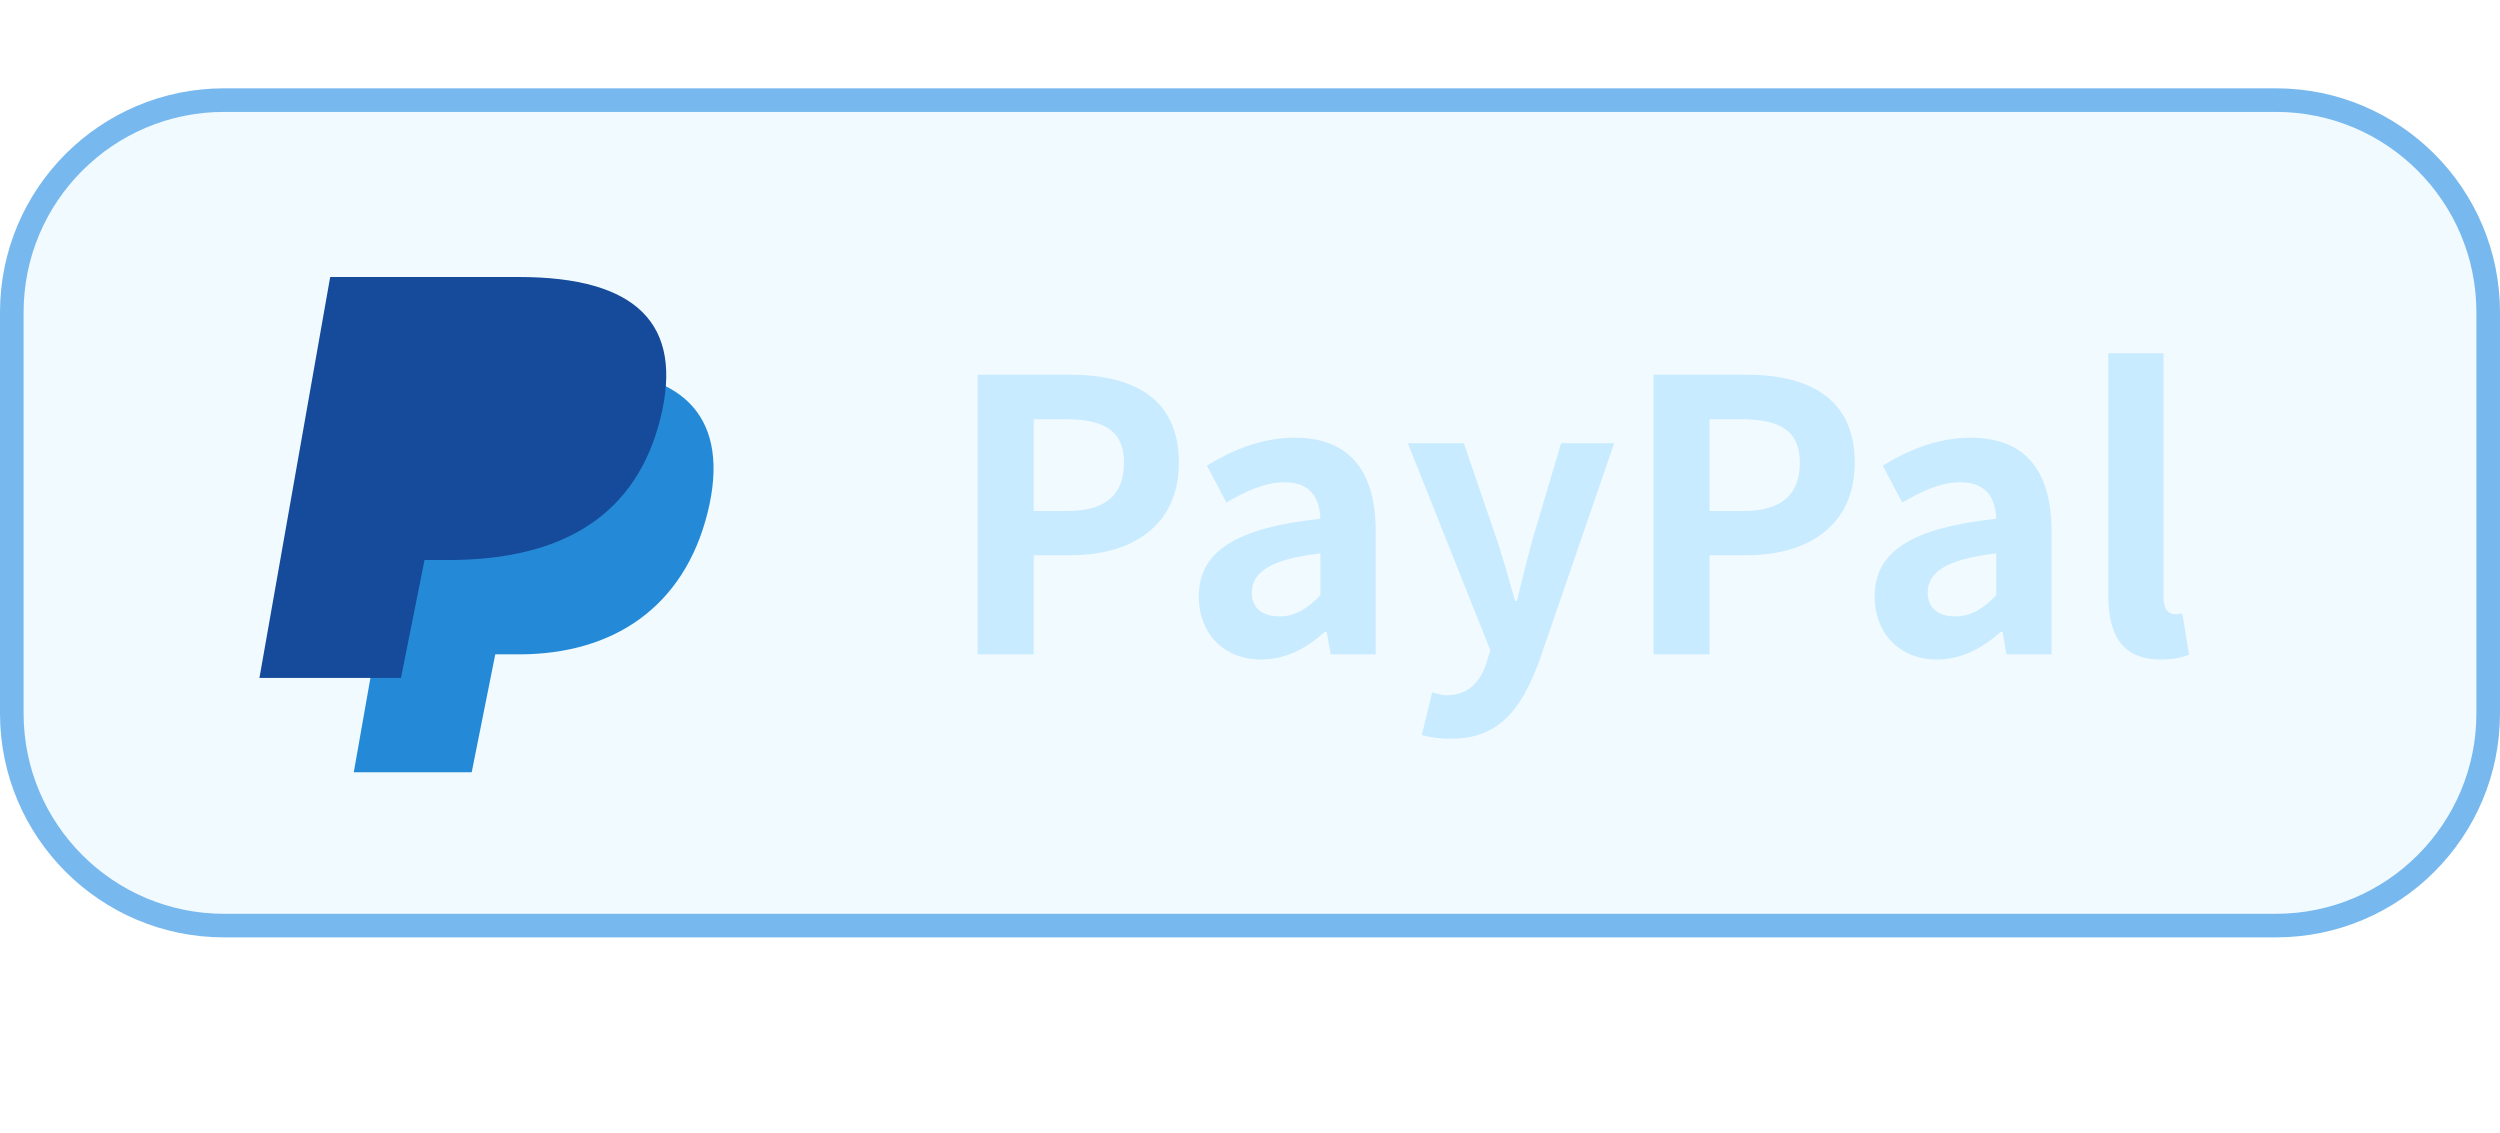
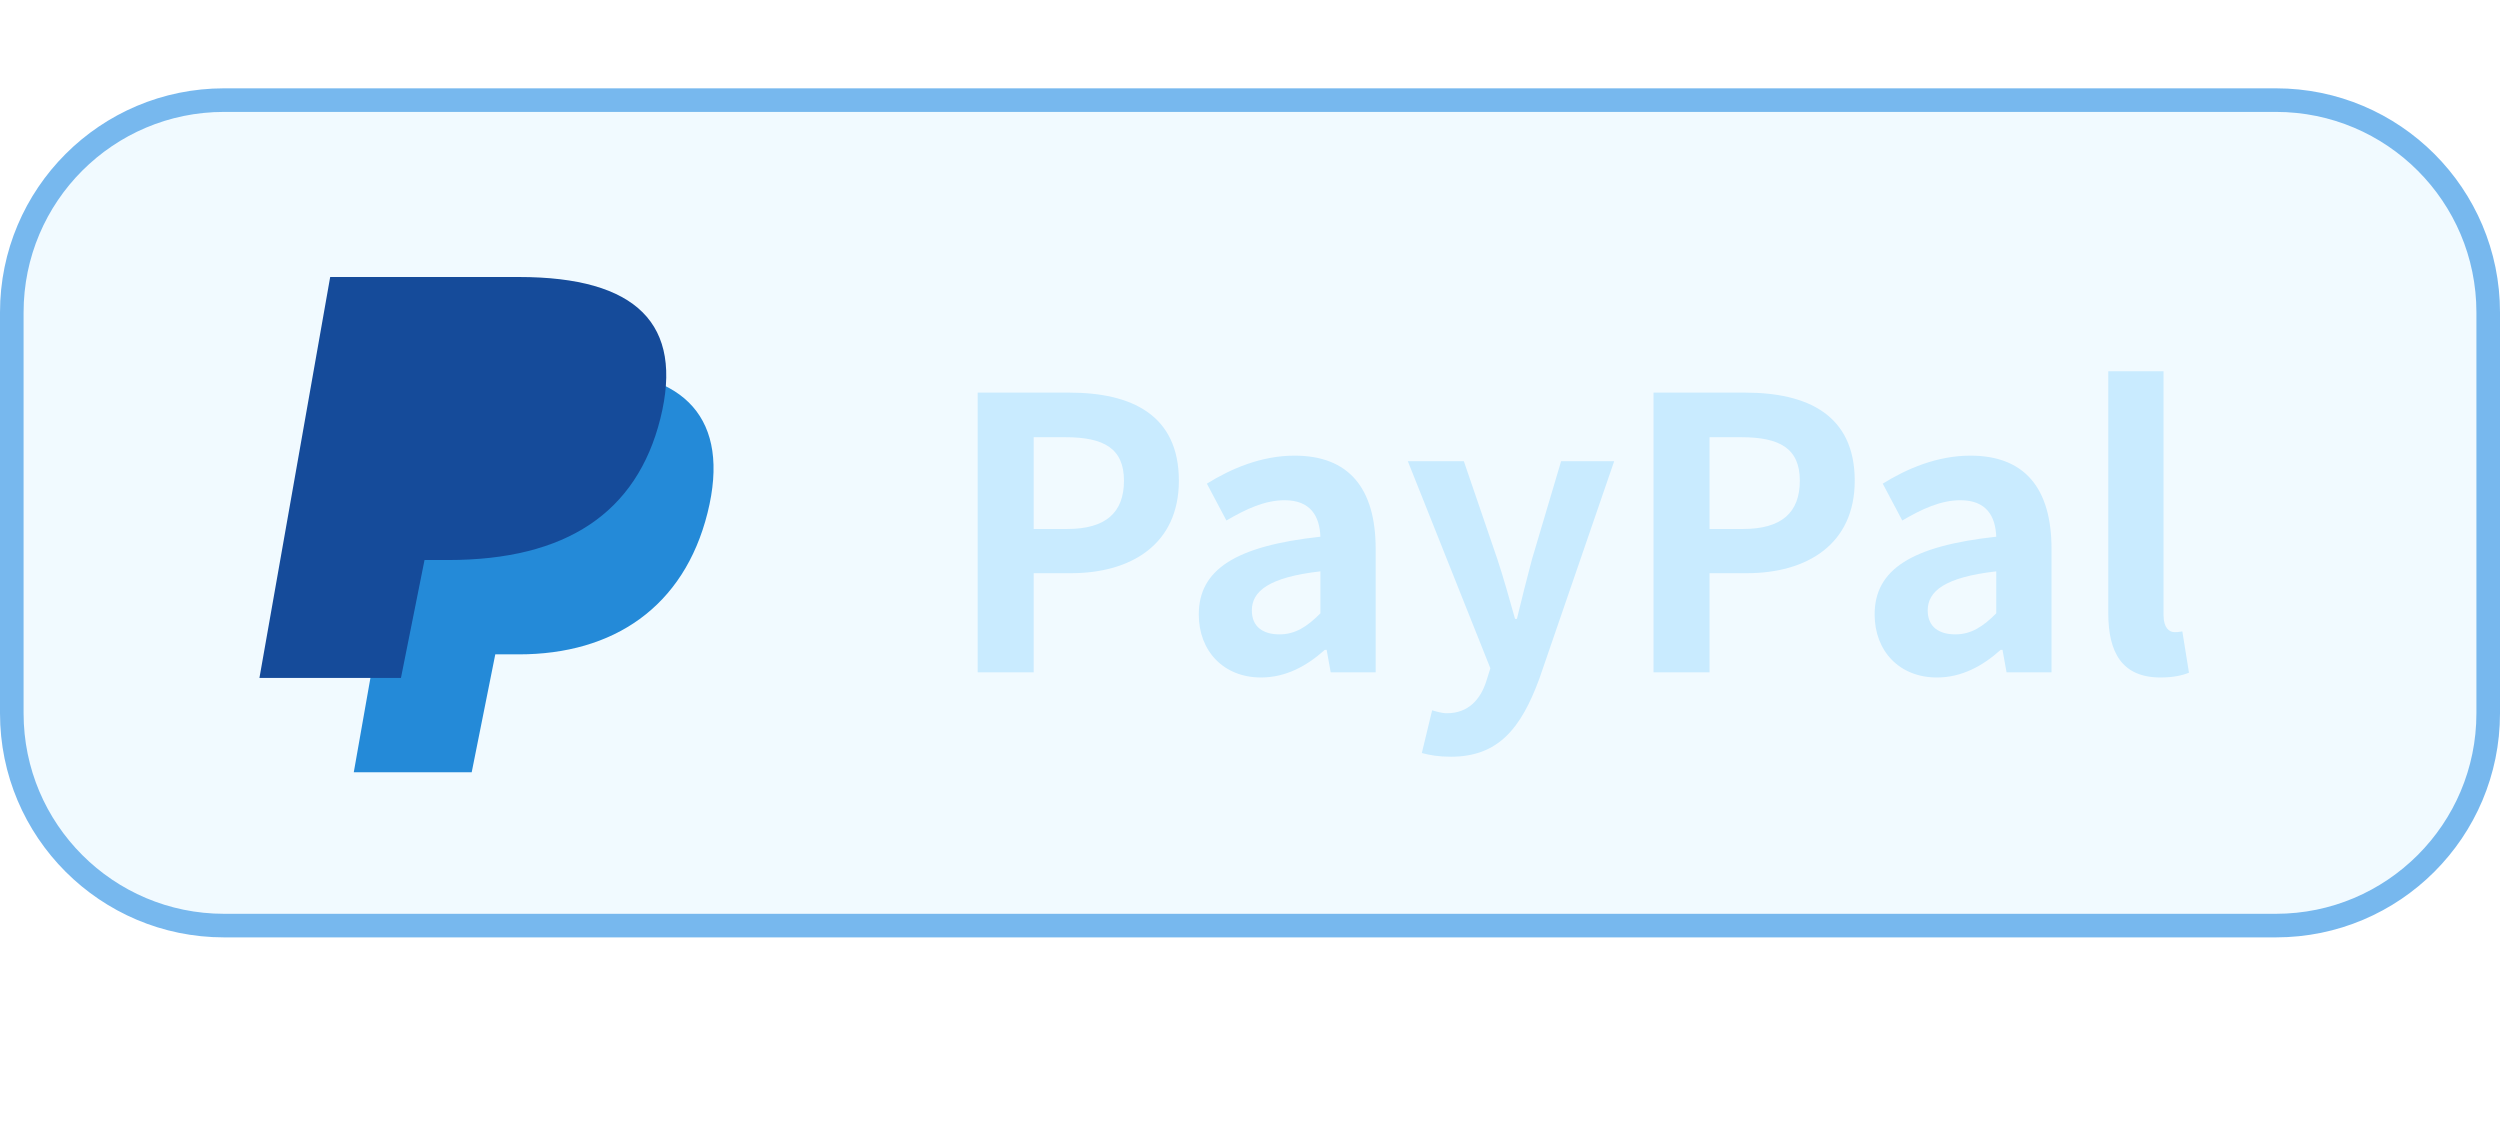
<svg xmlns="http://www.w3.org/2000/svg" width="106" height="48" viewBox="0 -3.745 106 48" role="img" aria-labelledby="title">
  <rect x=".5" y=".5" width="105" height="35" rx="9" fill="#A8DCFF" fill-opacity=".16" stroke="#77B8EE" />
  <g transform="translate(10 7)">
    <path fill="#248AD8" d="M8 5h7c4 0 6 2 5 6s-4 6-8 6h-1l-1 5H5z" />
    <path fill="#154B9A" d="M4 1h8c5 0 7 2 6 6s-4 6-9 6H8l-1 5H1z" />
  </g>
  <g font-family="Segoe UI, Microsoft YaHei, Noto Sans CJK SC, Arial, sans-serif" fill="#C9EBFF">
-     <text x="40" y="24" font-size="16" font-weight="600">PayPal</text>
+     <text x="40" y="24.764" font-size="16" font-weight="600">PayPal</text>
  </g>
</svg>
